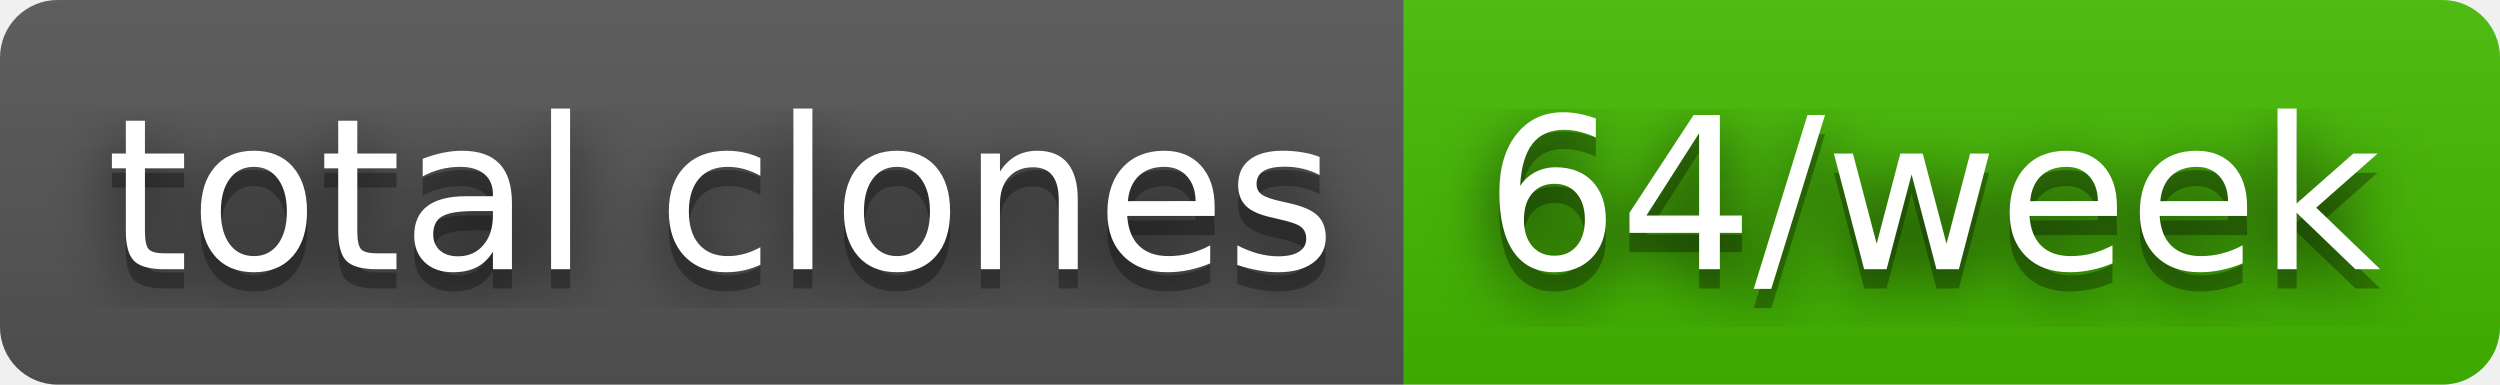
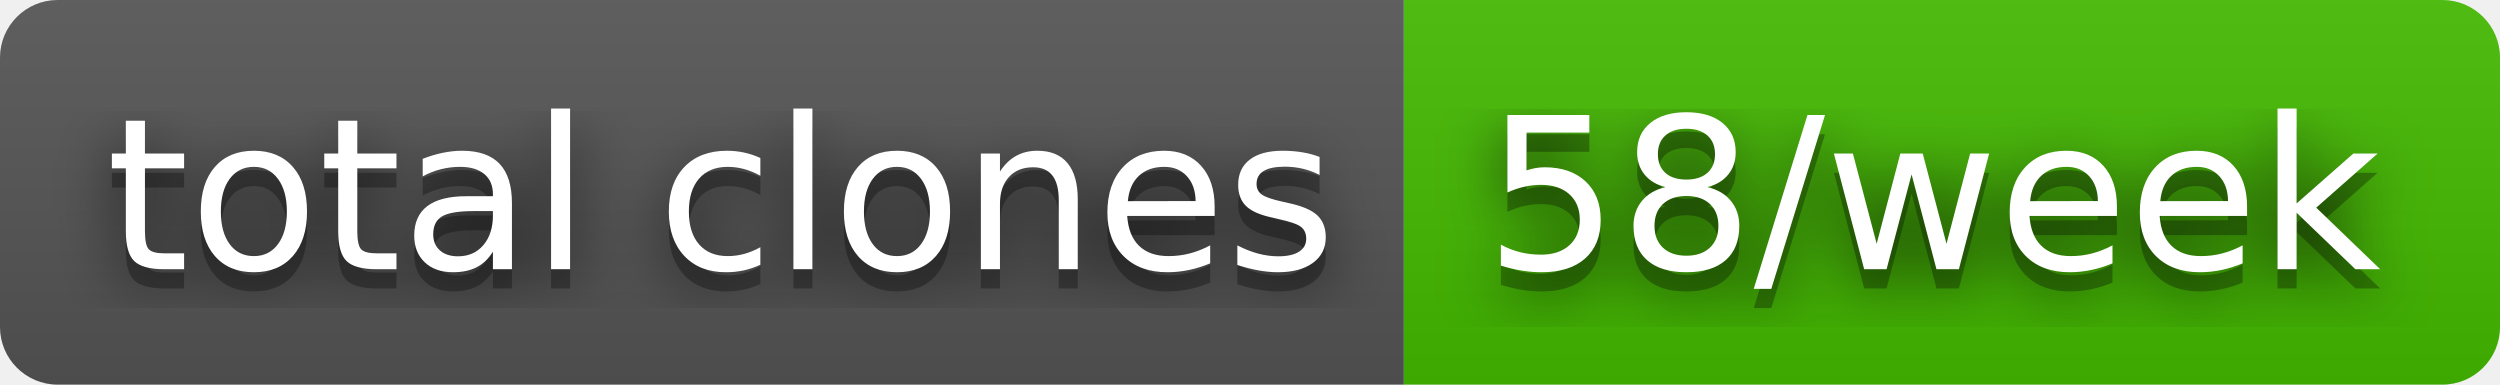
- <svg xmlns="http://www.w3.org/2000/svg" width="130" height="20" role="img" aria-label="total clones: 64/week">
+ <svg xmlns="http://www.w3.org/2000/svg" width="130" height="20" role="img" aria-label="total clones: 58/week">
  <filter id="blur">
    <feGaussianBlur stdDeviation="16" />
  </filter>
  <linearGradient id="s" x2="0" y2="100%">
    <stop offset="0" stop-color="#bbb" stop-opacity=".1" />
    <stop offset="1" stop-opacity=".1" />
  </linearGradient>
  <clipPath id="r">
    <rect width="130" height="20" rx="3" />
  </clipPath>
  <g clip-path="url(#r)">
    <rect width="73" height="20" fill="#555" />
    <rect x="73" width="57" height="20" fill="#4b0" />
    <rect width="130" height="20" fill="url(#s)" />
  </g>
  <g fill="#fff" text-anchor="middle" font-family="Verdana,Geneva,DejaVu Sans,sans-serif" text-rendering="geometricPrecision" font-size="110">
    <g transform="scale(.1)">
      <g aria-hidden="true" fill="#010101">
        <text x="375" y="150" fill-opacity=".8" filter="url(#blur)" textLength="630">total clones</text>
        <text x="375" y="150" fill-opacity=".3" textLength="630">total clones</text>
      </g>
      <text x="375" y="140" textLength="630">total clones</text>
    </g>
    <g transform="scale(.1)">
      <g aria-hidden="true" fill="#010101">
-         <text x="1005" y="150" fill-opacity=".8" filter="url(#blur)" textLength="470">64/week</text>
-         <text x="1005" y="150" fill-opacity=".3" textLength="470">64/week</text>
+         <text x="1005" y="150" fill-opacity=".8" filter="url(#blur)" textLength="470">58/week</text>
+         <text x="1005" y="150" fill-opacity=".3" textLength="470">58/week</text>
      </g>
-       <text x="1005" y="140" textLength="470">64/week</text>
+       <text x="1005" y="140" textLength="470">58/week</text>
    </g>
  </g>
</svg>
